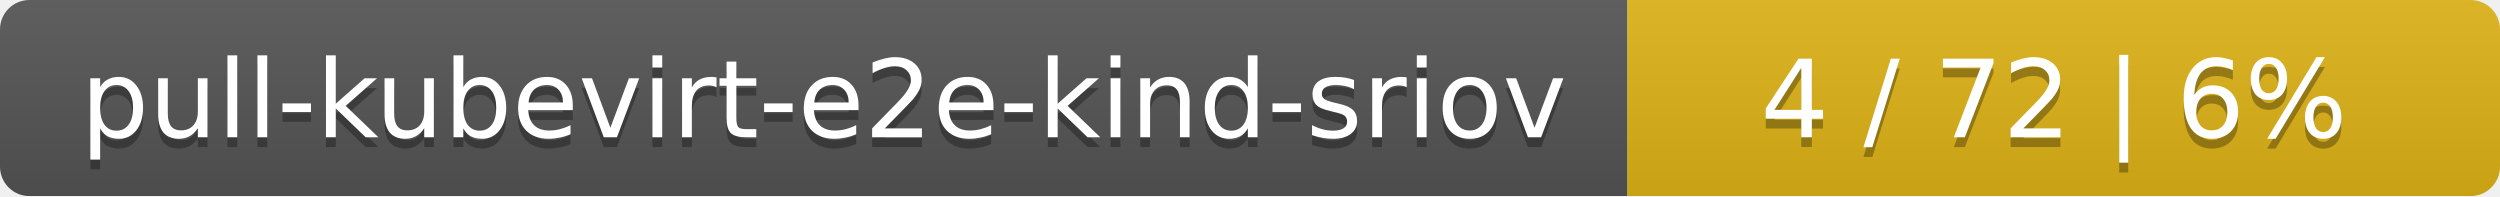
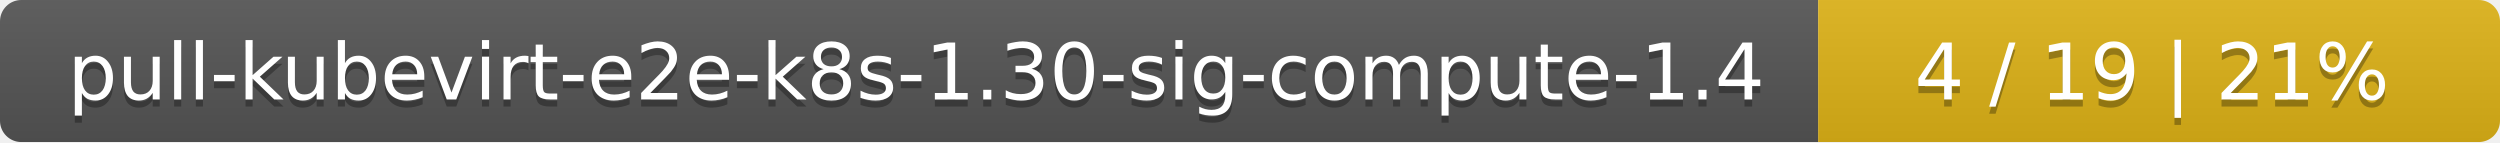
- <svg xmlns="http://www.w3.org/2000/svg" width="255" height="20">
+ <svg xmlns="http://www.w3.org/2000/svg" width="352" height="20">
  <linearGradient id="smooth" x2="0" y2="100%">
    <stop offset="0" stop-color="#bbb" stop-opacity=".1" />
    <stop offset="1" stop-opacity=".1" />
  </linearGradient>
  <mask id="round">
-     <rect width="255" height="20" rx="3" fill="#fff" />
+     <rect width="352" height="20" rx="3" fill="#fff" />
  </mask>
  <g mask="url(#round)">
-     <rect width="166" height="20" fill="#555" />
-     <rect x="166" width="89" height="20" fill="#dfb317" />
-     <rect width="255" height="20" fill="url(#smooth)" />
+     <rect width="256" height="20" fill="#555" />
+     <rect x="256" width="96" height="20" fill="#dfb317" />
+     <rect width="352" height="20" fill="url(#smooth)" />
  </g>
  <g fill="#fff" text-anchor="middle" font-family="DejaVu Sans,Verdana,Geneva,sans-serif" font-size="11">
-     <text x="84" y="15" fill="#010101" fill-opacity=".3">pull-kubevirt-e2e-kind-sriov</text>
-     <text x="84" y="14">pull-kubevirt-e2e-kind-sriov</text>
-     <text x="209.5" y="15" fill="#010101" fill-opacity=".3">4 / 72    |    6%</text>
-     <text x="209.5" y="14">4 / 72    |    6%</text>
+     <text x="129" y="15" fill="#010101" fill-opacity=".3">pull-kubevirt-e2e-k8s-1.30-sig-compute-1.4</text>
+     <text x="129" y="14">pull-kubevirt-e2e-k8s-1.30-sig-compute-1.4</text>
+     <text x="303" y="15" fill="#010101" fill-opacity=".3">4 / 19    |    21%</text>
+     <text x="303" y="14">4 / 19    |    21%</text>
  </g>
</svg>
